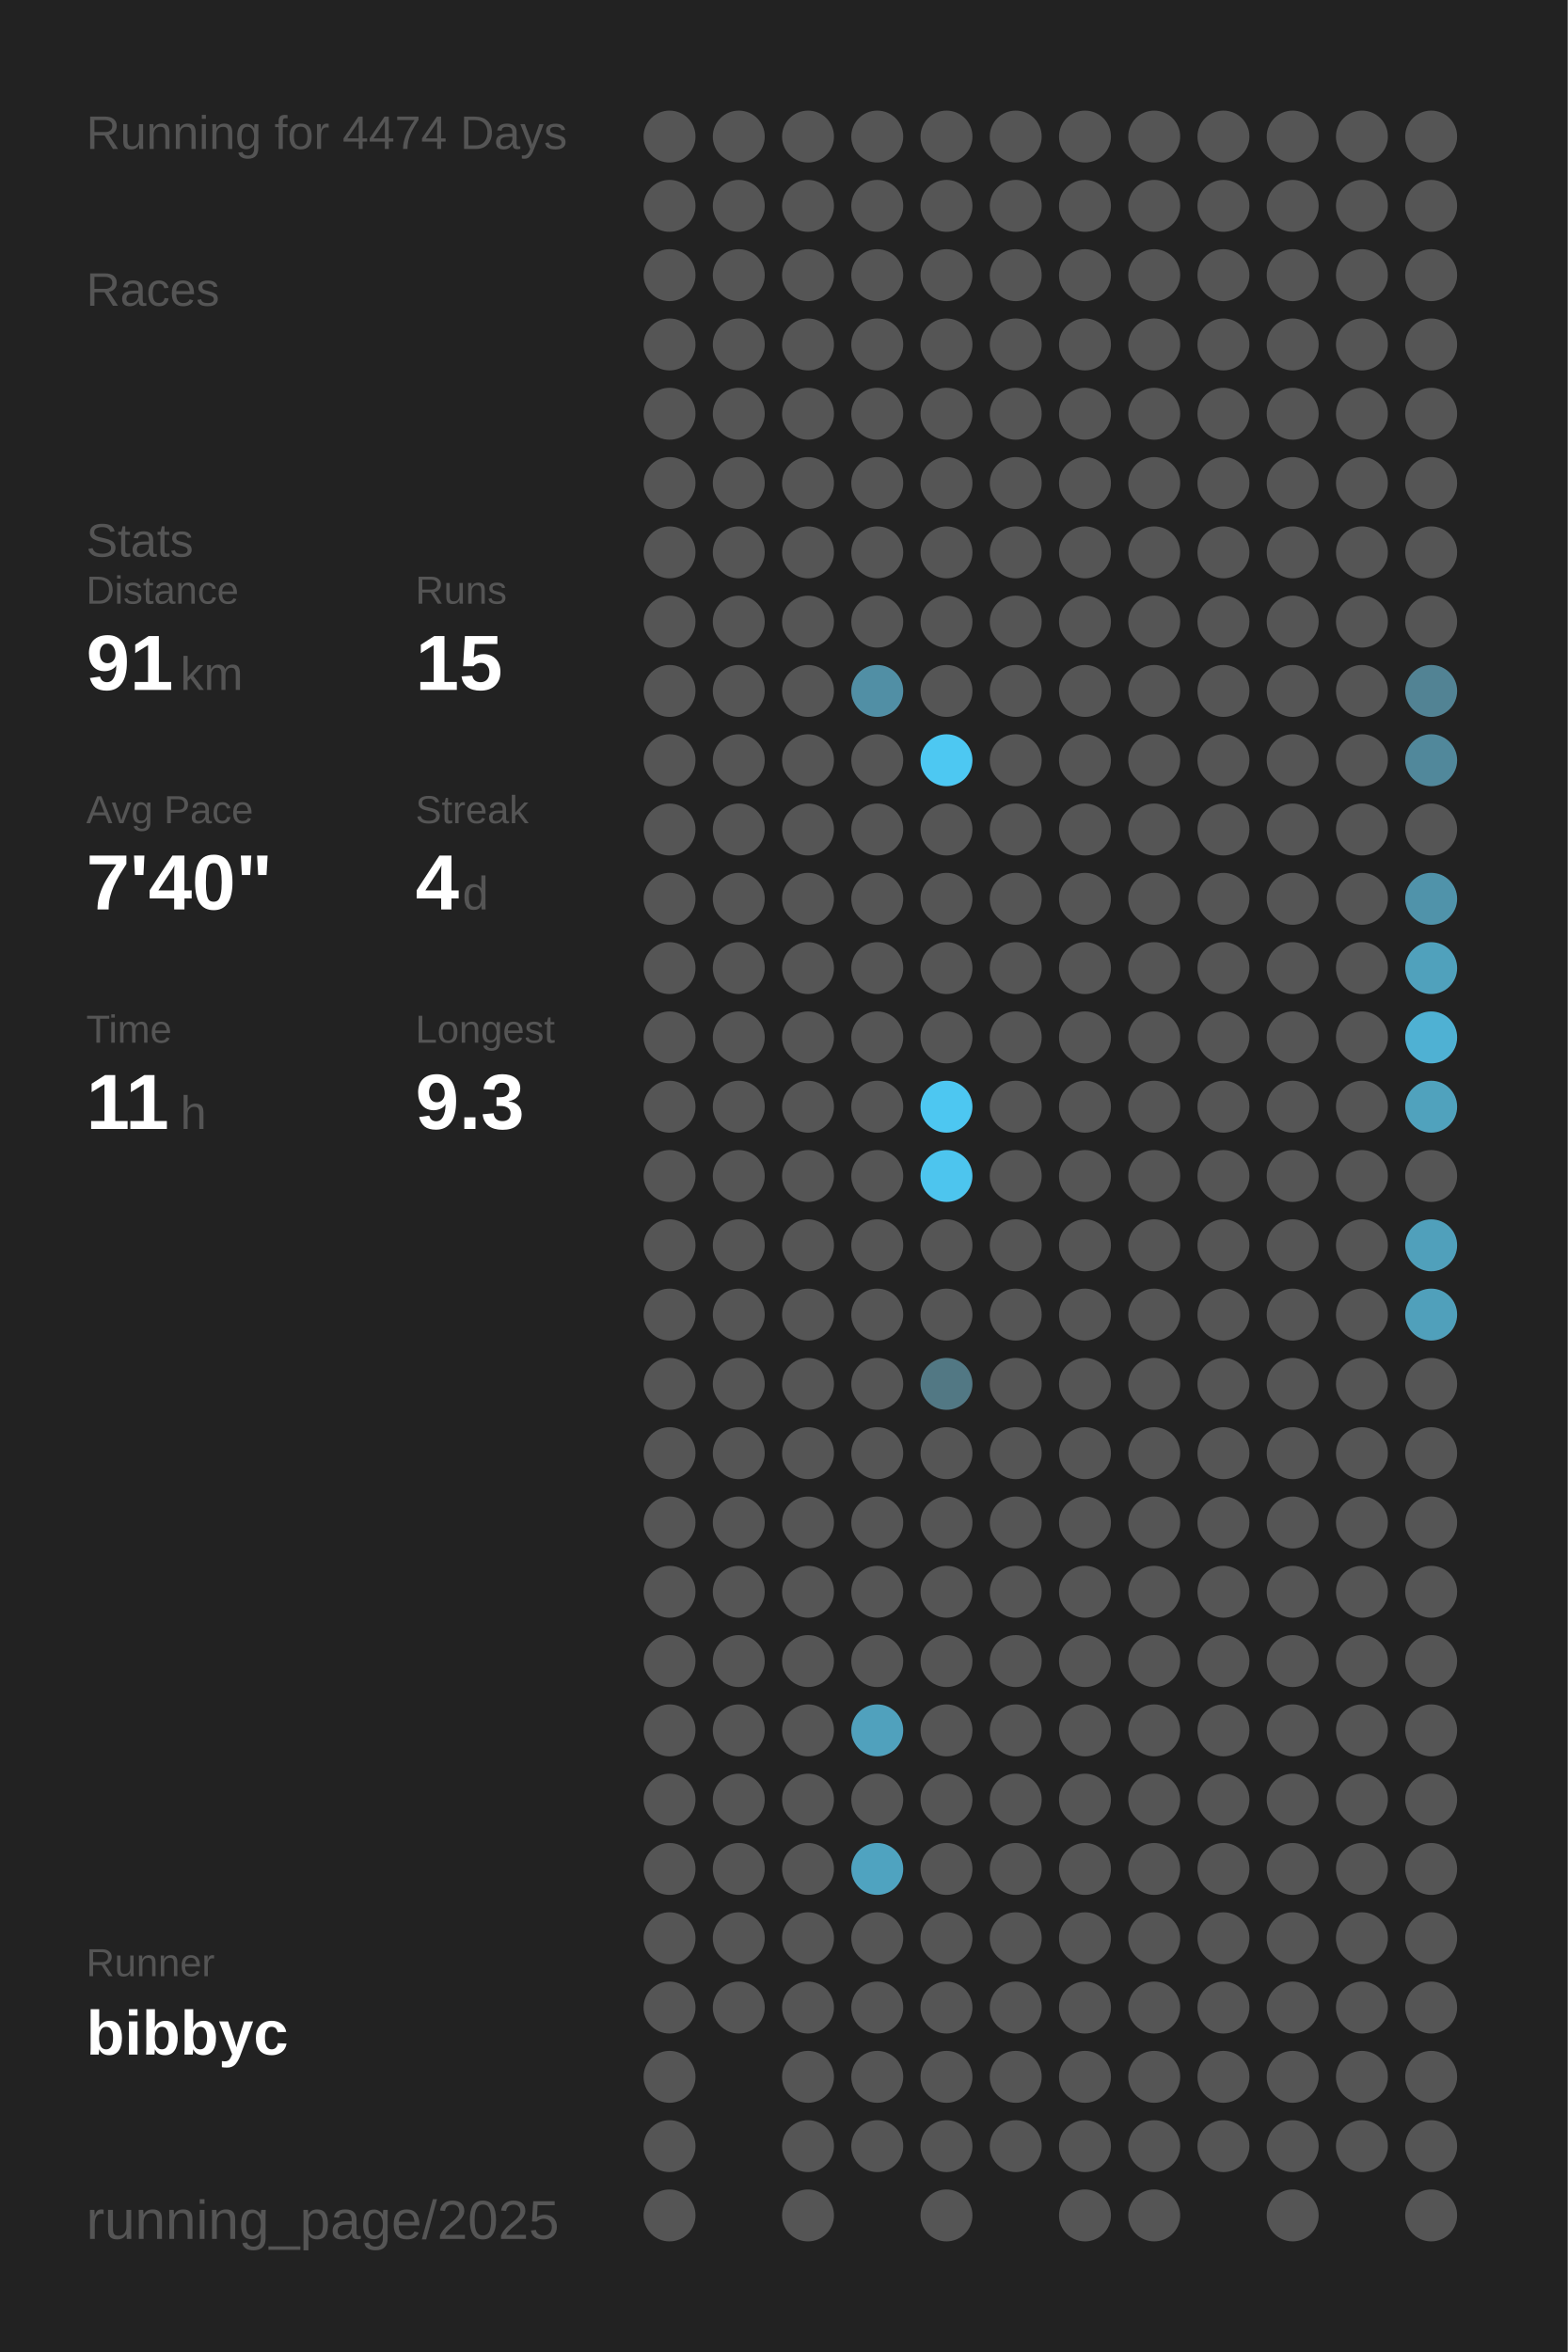
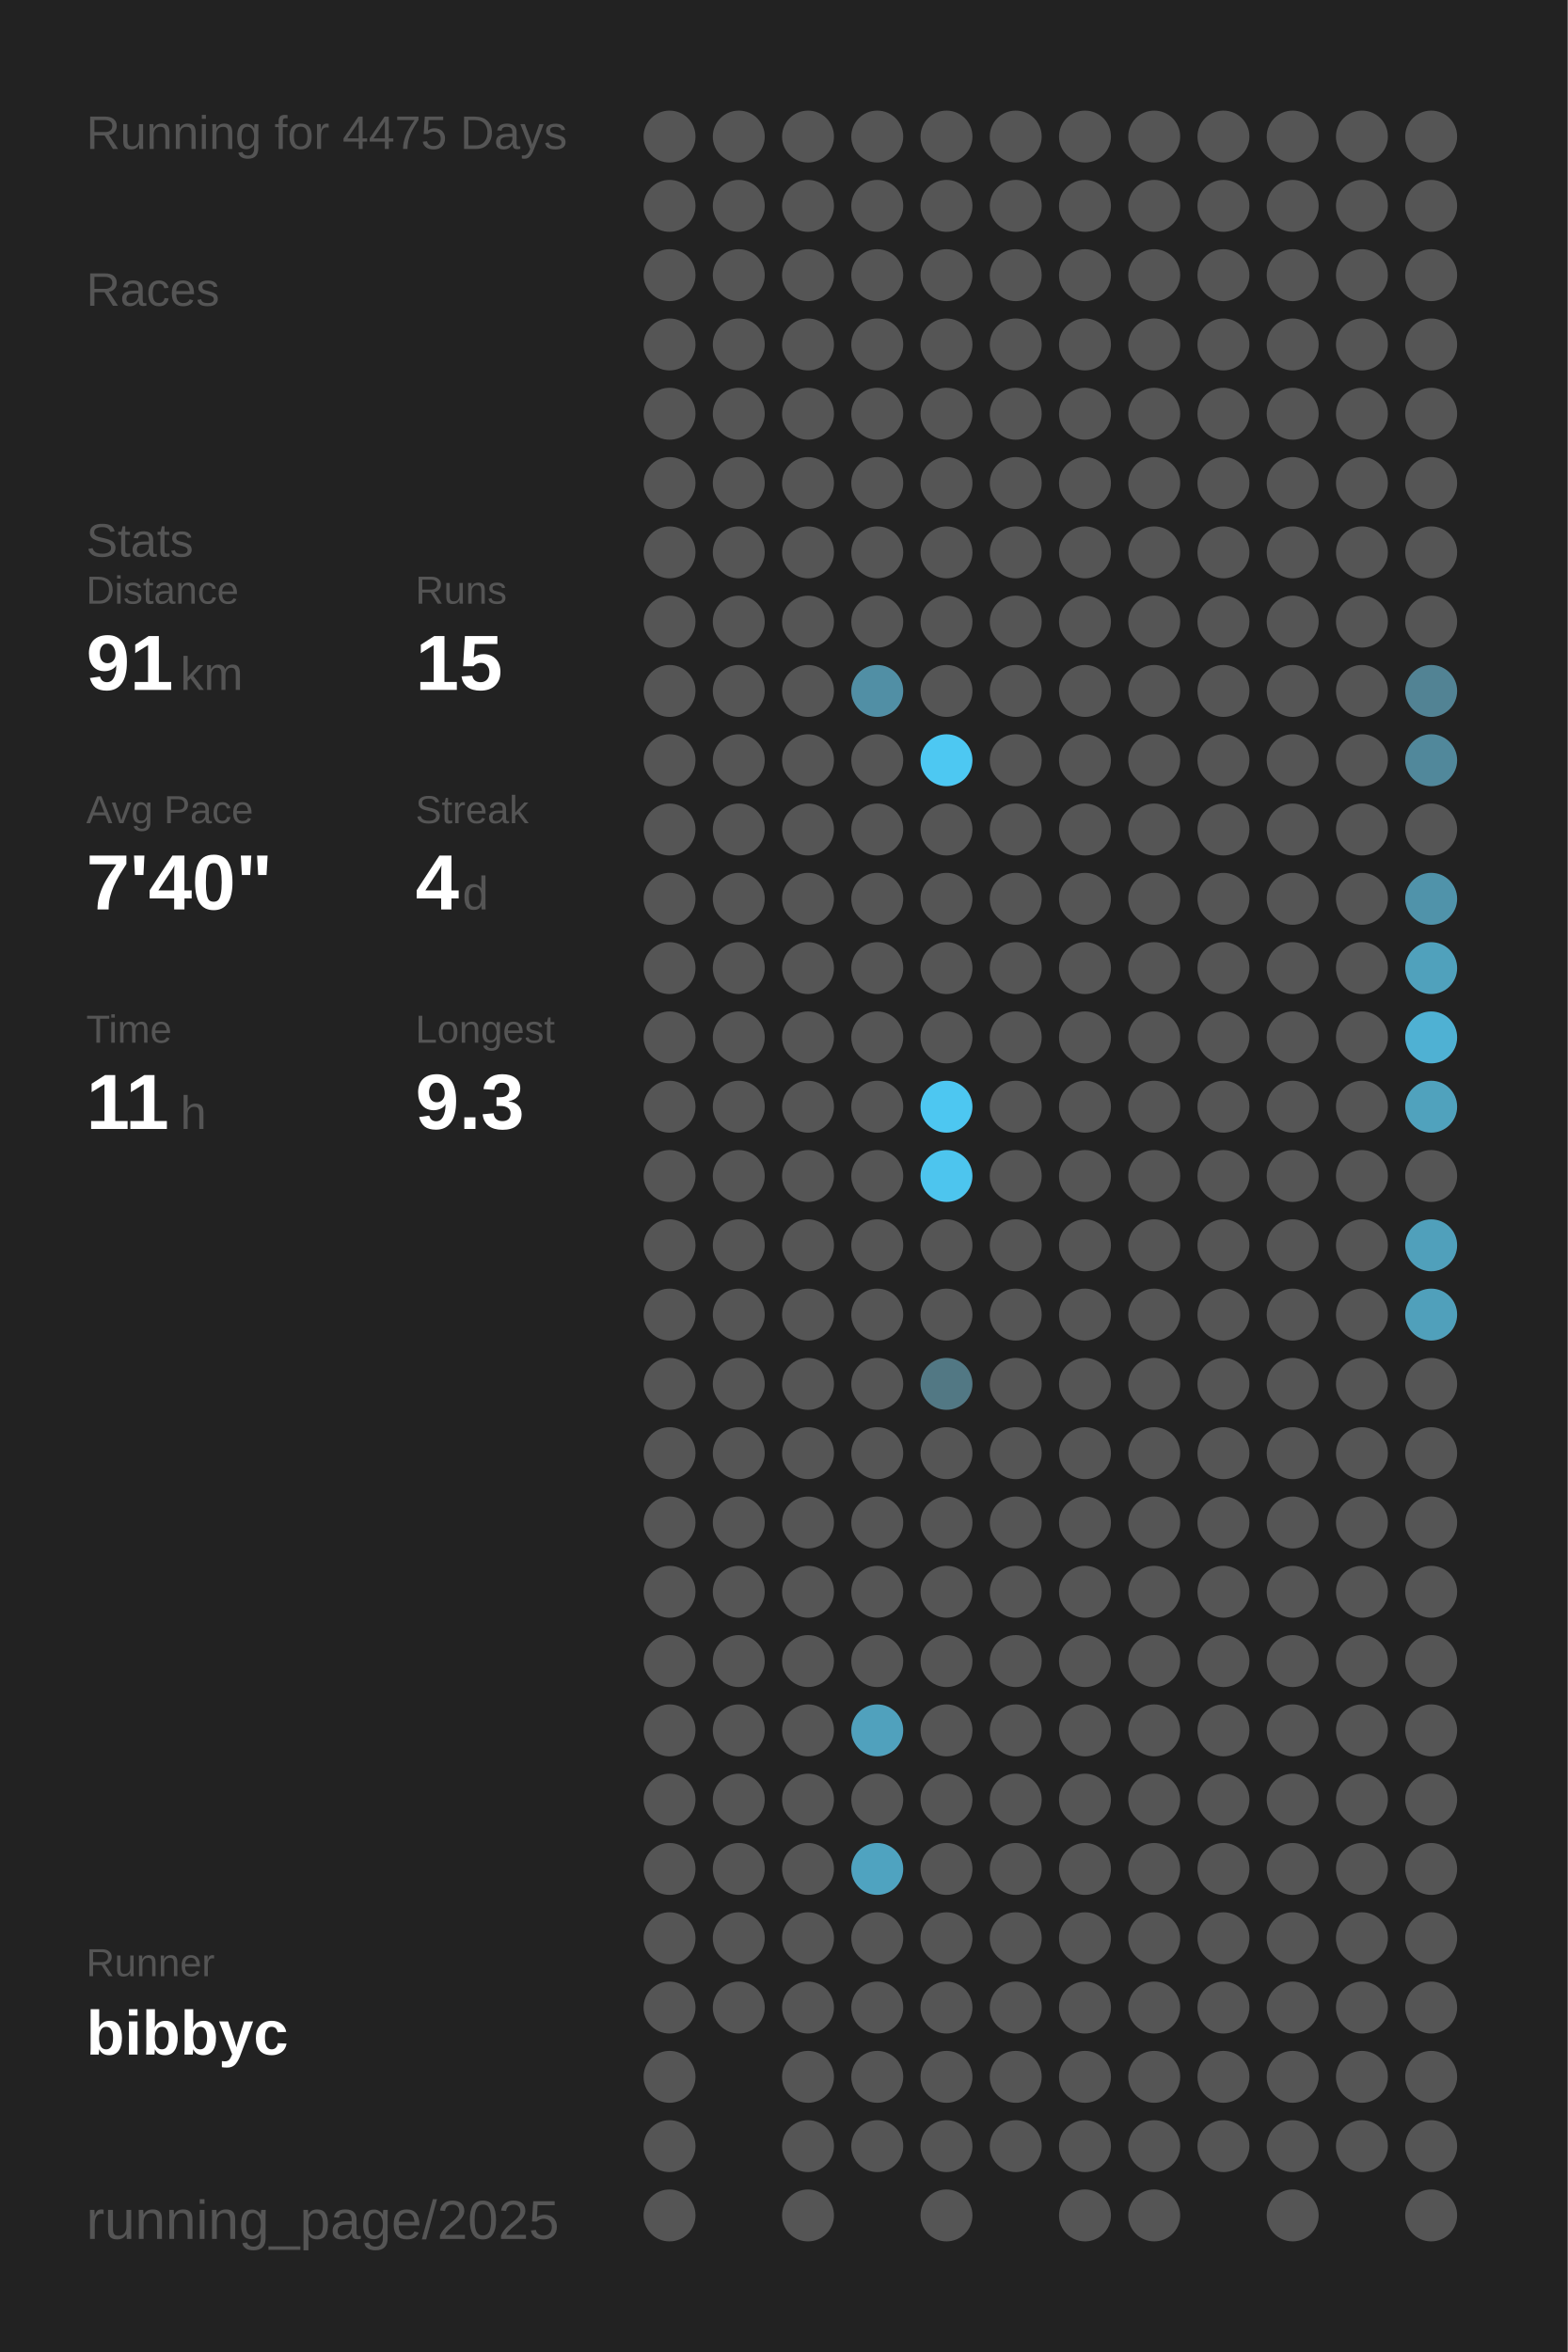
<svg xmlns="http://www.w3.org/2000/svg" baseProfile="full" height="300mm" version="1.1" viewBox="0,0,200,300" width="200mm">
  <defs />
  <rect fill="#222222" height="300" width="200" x="0" y="0" />
-   <text fill="#555555" style="font-size:6px; font-family:Arial;" x="11" y="19">Running for 4474 Days</text>
+   <text fill="#555555" style="font-size:6px; font-family:Arial;" x="11" y="19">Running for 4475 Days</text>
  <text fill="#555555" style="font-size:6px; font-family:Arial;" x="11" y="39">Races</text>
  <text fill="#555555" style="font-size:6px; font-family:Arial;" x="11" y="71">Stats</text>
  <text fill="#555555" style="font-size:5px; font-family:Arial;" x="11" y="77">Distance</text>
  <text fill="#FFFFFF" style="font-size:10px; font-family:Arial; font-weight:bold;" x="11" y="88">91</text>
  <text fill="#555555" style="font-size:6px; font-family:Arial;" x="23" y="88">km</text>
  <text fill="#555555" style="font-size:5px; font-family:Arial;" x="53" y="77">Runs</text>
  <text fill="#FFFFFF" style="font-size:10px; font-family:Arial; font-weight:bold;" x="53" y="88">15</text>
  <text fill="#555555" style="font-size:5px; font-family:Arial;" x="11" y="105">Avg Pace</text>
  <text fill="#FFFFFF" style="font-size:10px; font-family:Arial; font-weight:bold;" x="11" y="116">7'40"</text>
  <text fill="#555555" style="font-size:5px; font-family:Arial;" x="53" y="105">Streak</text>
  <text fill="#FFFFFF" style="font-size:10px; font-family:Arial; font-weight:bold;" x="53" y="116">4</text>
  <text fill="#555555" style="font-size:6px; font-family:Arial;" x="59" y="116">d</text>
  <text fill="#555555" style="font-size:5px; font-family:Arial;" x="11" y="133">Time</text>
  <text fill="#FFFFFF" style="font-size:10px; font-family:Arial; font-weight:bold;" x="11" y="144">11</text>
  <text fill="#555555" style="font-size:6px; font-family:Arial;" x="23" y="144">h</text>
  <text fill="#555555" style="font-size:5px; font-family:Arial;" x="53" y="133">Longest</text>
  <text fill="#FFFFFF" style="font-size:10px; font-family:Arial; font-weight:bold;" x="53" y="144">9.3</text>
  <text fill="#555555" style="font-size:5px; font-family:Arial;" x="11" y="252.065">Runner</text>
  <text fill="#FFFFFF" style="font-size:8px; font-family:Arial; font-weight:bold;" x="11" y="262.065">bibbyc</text>
  <text fill="#555555" style="font-size:7px; font-family:Arial;" x="11" y="285.581">running_page/2025</text>
  <circle cx="85.417" cy="17.419" fill="#555555" r="3.312" />
  <circle cx="85.417" cy="26.258" fill="#555555" r="3.312" />
  <circle cx="85.417" cy="35.097" fill="#555555" r="3.312" />
  <circle cx="85.417" cy="43.935" fill="#555555" r="3.312" />
  <circle cx="85.417" cy="52.774" fill="#555555" r="3.312" />
  <circle cx="85.417" cy="61.613" fill="#555555" r="3.312" />
  <circle cx="85.417" cy="70.452" fill="#555555" r="3.312" />
  <circle cx="85.417" cy="79.29" fill="#555555" r="3.312" />
  <circle cx="85.417" cy="88.129" fill="#555555" r="3.312" />
  <circle cx="85.417" cy="96.968" fill="#555555" r="3.312" />
  <circle cx="85.417" cy="105.806" fill="#555555" r="3.312" />
  <circle cx="85.417" cy="114.645" fill="#555555" r="3.312" />
  <circle cx="85.417" cy="123.484" fill="#555555" r="3.312" />
  <circle cx="85.417" cy="132.323" fill="#555555" r="3.312" />
  <circle cx="85.417" cy="141.161" fill="#555555" r="3.312" />
  <circle cx="85.417" cy="150" fill="#555555" r="3.312" />
  <circle cx="85.417" cy="158.839" fill="#555555" r="3.312" />
  <circle cx="85.417" cy="167.677" fill="#555555" r="3.312" />
  <circle cx="85.417" cy="176.516" fill="#555555" r="3.312" />
  <circle cx="85.417" cy="185.355" fill="#555555" r="3.312" />
  <circle cx="85.417" cy="194.194" fill="#555555" r="3.312" />
  <circle cx="85.417" cy="203.032" fill="#555555" r="3.312" />
  <circle cx="85.417" cy="211.871" fill="#555555" r="3.312" />
  <circle cx="85.417" cy="220.71" fill="#555555" r="3.312" />
  <circle cx="85.417" cy="229.548" fill="#555555" r="3.312" />
  <circle cx="85.417" cy="238.387" fill="#555555" r="3.312" />
  <circle cx="85.417" cy="247.226" fill="#555555" r="3.312" />
  <circle cx="85.417" cy="256.065" fill="#555555" r="3.312" />
  <circle cx="85.417" cy="264.903" fill="#555555" r="3.312" />
  <circle cx="85.417" cy="273.742" fill="#555555" r="3.312" />
  <circle cx="85.417" cy="282.581" fill="#555555" r="3.312" />
  <circle cx="94.25" cy="17.419" fill="#555555" r="3.312" />
  <circle cx="94.25" cy="26.258" fill="#555555" r="3.312" />
  <circle cx="94.25" cy="35.097" fill="#555555" r="3.312" />
  <circle cx="94.25" cy="43.935" fill="#555555" r="3.312" />
  <circle cx="94.25" cy="52.774" fill="#555555" r="3.312" />
  <circle cx="94.25" cy="61.613" fill="#555555" r="3.312" />
  <circle cx="94.25" cy="70.452" fill="#555555" r="3.312" />
  <circle cx="94.25" cy="79.29" fill="#555555" r="3.312" />
  <circle cx="94.25" cy="88.129" fill="#555555" r="3.312" />
  <circle cx="94.25" cy="96.968" fill="#555555" r="3.312" />
  <circle cx="94.25" cy="105.806" fill="#555555" r="3.312" />
  <circle cx="94.25" cy="114.645" fill="#555555" r="3.312" />
  <circle cx="94.25" cy="123.484" fill="#555555" r="3.312" />
  <circle cx="94.25" cy="132.323" fill="#555555" r="3.312" />
  <circle cx="94.25" cy="141.161" fill="#555555" r="3.312" />
  <circle cx="94.25" cy="150" fill="#555555" r="3.312" />
  <circle cx="94.25" cy="158.839" fill="#555555" r="3.312" />
  <circle cx="94.25" cy="167.677" fill="#555555" r="3.312" />
  <circle cx="94.25" cy="176.516" fill="#555555" r="3.312" />
  <circle cx="94.25" cy="185.355" fill="#555555" r="3.312" />
  <circle cx="94.25" cy="194.194" fill="#555555" r="3.312" />
  <circle cx="94.25" cy="203.032" fill="#555555" r="3.312" />
  <circle cx="94.25" cy="211.871" fill="#555555" r="3.312" />
  <circle cx="94.25" cy="220.71" fill="#555555" r="3.312" />
  <circle cx="94.25" cy="229.548" fill="#555555" r="3.312" />
  <circle cx="94.25" cy="238.387" fill="#555555" r="3.312" />
  <circle cx="94.25" cy="247.226" fill="#555555" r="3.312" />
  <circle cx="94.25" cy="256.065" fill="#555555" r="3.312" />
  <circle cx="103.083" cy="17.419" fill="#555555" r="3.312" />
  <circle cx="103.083" cy="26.258" fill="#555555" r="3.312" />
  <circle cx="103.083" cy="35.097" fill="#555555" r="3.312" />
  <circle cx="103.083" cy="43.935" fill="#555555" r="3.312" />
  <circle cx="103.083" cy="52.774" fill="#555555" r="3.312" />
  <circle cx="103.083" cy="61.613" fill="#555555" r="3.312" />
  <circle cx="103.083" cy="70.452" fill="#555555" r="3.312" />
  <circle cx="103.083" cy="79.29" fill="#555555" r="3.312" />
  <circle cx="103.083" cy="88.129" fill="#555555" r="3.312" />
  <circle cx="103.083" cy="96.968" fill="#555555" r="3.312" />
  <circle cx="103.083" cy="105.806" fill="#555555" r="3.312" />
  <circle cx="103.083" cy="114.645" fill="#555555" r="3.312" />
  <circle cx="103.083" cy="123.484" fill="#555555" r="3.312" />
  <circle cx="103.083" cy="132.323" fill="#555555" r="3.312" />
  <circle cx="103.083" cy="141.161" fill="#555555" r="3.312" />
  <circle cx="103.083" cy="150" fill="#555555" r="3.312" />
  <circle cx="103.083" cy="158.839" fill="#555555" r="3.312" />
  <circle cx="103.083" cy="167.677" fill="#555555" r="3.312" />
  <circle cx="103.083" cy="176.516" fill="#555555" r="3.312" />
  <circle cx="103.083" cy="185.355" fill="#555555" r="3.312" />
  <circle cx="103.083" cy="194.194" fill="#555555" r="3.312" />
  <circle cx="103.083" cy="203.032" fill="#555555" r="3.312" />
  <circle cx="103.083" cy="211.871" fill="#555555" r="3.312" />
  <circle cx="103.083" cy="220.71" fill="#555555" r="3.312" />
  <circle cx="103.083" cy="229.548" fill="#555555" r="3.312" />
  <circle cx="103.083" cy="238.387" fill="#555555" r="3.312" />
  <circle cx="103.083" cy="247.226" fill="#555555" r="3.312" />
  <circle cx="103.083" cy="256.065" fill="#555555" r="3.312" />
  <circle cx="103.083" cy="264.903" fill="#555555" r="3.312" />
  <circle cx="103.083" cy="273.742" fill="#555555" r="3.312" />
  <circle cx="103.083" cy="282.581" fill="#555555" r="3.312" />
  <circle cx="111.917" cy="17.419" fill="#555555" r="3.312" />
  <circle cx="111.917" cy="26.258" fill="#555555" r="3.312" />
  <circle cx="111.917" cy="35.097" fill="#555555" r="3.312" />
  <circle cx="111.917" cy="43.935" fill="#555555" r="3.312" />
  <circle cx="111.917" cy="52.774" fill="#555555" r="3.312" />
  <circle cx="111.917" cy="61.613" fill="#555555" r="3.312" />
  <circle cx="111.917" cy="70.452" fill="#555555" r="3.312" />
  <circle cx="111.917" cy="79.29" fill="#555555" r="3.312" />
  <circle cx="111.917" cy="88.129" fill="#518fa5" r="3.312" />
  <circle cx="111.917" cy="96.968" fill="#555555" r="3.312" />
  <circle cx="111.917" cy="105.806" fill="#555555" r="3.312" />
  <circle cx="111.917" cy="114.645" fill="#555555" r="3.312" />
  <circle cx="111.917" cy="123.484" fill="#555555" r="3.312" />
  <circle cx="111.917" cy="132.323" fill="#555555" r="3.312" />
  <circle cx="111.917" cy="141.161" fill="#555555" r="3.312" />
  <circle cx="111.917" cy="150" fill="#555555" r="3.312" />
  <circle cx="111.917" cy="158.839" fill="#555555" r="3.312" />
  <circle cx="111.917" cy="167.677" fill="#555555" r="3.312" />
  <circle cx="111.917" cy="176.516" fill="#555555" r="3.312" />
  <circle cx="111.917" cy="185.355" fill="#555555" r="3.312" />
  <circle cx="111.917" cy="194.194" fill="#555555" r="3.312" />
  <circle cx="111.917" cy="203.032" fill="#555555" r="3.312" />
  <circle cx="111.917" cy="211.871" fill="#555555" r="3.312" />
  <circle cx="111.917" cy="220.71" fill="#50a1bd" r="3.312" />
  <circle cx="111.917" cy="229.548" fill="#555555" r="3.312" />
  <circle cx="111.917" cy="238.387" fill="#4fa3c0" r="3.312" />
  <circle cx="111.917" cy="247.226" fill="#555555" r="3.312" />
  <circle cx="111.917" cy="256.065" fill="#555555" r="3.312" />
  <circle cx="111.917" cy="264.903" fill="#555555" r="3.312" />
  <circle cx="111.917" cy="273.742" fill="#555555" r="3.312" />
  <circle cx="120.75" cy="17.419" fill="#555555" r="3.312" />
  <circle cx="120.75" cy="26.258" fill="#555555" r="3.312" />
  <circle cx="120.75" cy="35.097" fill="#555555" r="3.312" />
  <circle cx="120.75" cy="43.935" fill="#555555" r="3.312" />
  <circle cx="120.75" cy="52.774" fill="#555555" r="3.312" />
  <circle cx="120.75" cy="61.613" fill="#555555" r="3.312" />
  <circle cx="120.75" cy="70.452" fill="#555555" r="3.312" />
  <circle cx="120.75" cy="79.29" fill="#555555" r="3.312" />
  <circle cx="120.75" cy="88.129" fill="#555555" r="3.312" />
  <circle cx="120.75" cy="96.968" fill="#4dc8f2" r="3.312" />
  <circle cx="120.75" cy="105.806" fill="#555555" r="3.312" />
  <circle cx="120.75" cy="114.645" fill="#555555" r="3.312" />
  <circle cx="120.75" cy="123.484" fill="#555555" r="3.312" />
  <circle cx="120.75" cy="132.323" fill="#555555" r="3.312" />
  <circle cx="120.75" cy="141.161" fill="#4dc7f1" r="3.312" />
  <circle cx="120.75" cy="150" fill="#4dc5ee" r="3.312" />
  <circle cx="120.75" cy="158.839" fill="#555555" r="3.312" />
  <circle cx="120.75" cy="167.677" fill="#555555" r="3.312" />
  <circle cx="120.75" cy="176.516" fill="#527884" r="3.312" />
  <circle cx="120.75" cy="185.355" fill="#555555" r="3.312" />
  <circle cx="120.75" cy="194.194" fill="#555555" r="3.312" />
  <circle cx="120.75" cy="203.032" fill="#555555" r="3.312" />
  <circle cx="120.75" cy="211.871" fill="#555555" r="3.312" />
  <circle cx="120.75" cy="220.71" fill="#555555" r="3.312" />
  <circle cx="120.75" cy="229.548" fill="#555555" r="3.312" />
  <circle cx="120.75" cy="238.387" fill="#555555" r="3.312" />
  <circle cx="120.75" cy="247.226" fill="#555555" r="3.312" />
  <circle cx="120.75" cy="256.065" fill="#555555" r="3.312" />
  <circle cx="120.75" cy="264.903" fill="#555555" r="3.312" />
  <circle cx="120.75" cy="273.742" fill="#555555" r="3.312" />
  <circle cx="120.75" cy="282.581" fill="#555555" r="3.312" />
  <circle cx="129.583" cy="17.419" fill="#555555" r="3.312" />
  <circle cx="129.583" cy="26.258" fill="#555555" r="3.312" />
  <circle cx="129.583" cy="35.097" fill="#555555" r="3.312" />
  <circle cx="129.583" cy="43.935" fill="#555555" r="3.312" />
  <circle cx="129.583" cy="52.774" fill="#555555" r="3.312" />
  <circle cx="129.583" cy="61.613" fill="#555555" r="3.312" />
  <circle cx="129.583" cy="70.452" fill="#555555" r="3.312" />
  <circle cx="129.583" cy="79.29" fill="#555555" r="3.312" />
  <circle cx="129.583" cy="88.129" fill="#555555" r="3.312" />
  <circle cx="129.583" cy="96.968" fill="#555555" r="3.312" />
  <circle cx="129.583" cy="105.806" fill="#555555" r="3.312" />
  <circle cx="129.583" cy="114.645" fill="#555555" r="3.312" />
  <circle cx="129.583" cy="123.484" fill="#555555" r="3.312" />
  <circle cx="129.583" cy="132.323" fill="#555555" r="3.312" />
  <circle cx="129.583" cy="141.161" fill="#555555" r="3.312" />
  <circle cx="129.583" cy="150" fill="#555555" r="3.312" />
  <circle cx="129.583" cy="158.839" fill="#555555" r="3.312" />
  <circle cx="129.583" cy="167.677" fill="#555555" r="3.312" />
  <circle cx="129.583" cy="176.516" fill="#555555" r="3.312" />
  <circle cx="129.583" cy="185.355" fill="#555555" r="3.312" />
  <circle cx="129.583" cy="194.194" fill="#555555" r="3.312" />
  <circle cx="129.583" cy="203.032" fill="#555555" r="3.312" />
  <circle cx="129.583" cy="211.871" fill="#555555" r="3.312" />
  <circle cx="129.583" cy="220.71" fill="#555555" r="3.312" />
  <circle cx="129.583" cy="229.548" fill="#555555" r="3.312" />
  <circle cx="129.583" cy="238.387" fill="#555555" r="3.312" />
  <circle cx="129.583" cy="247.226" fill="#555555" r="3.312" />
  <circle cx="129.583" cy="256.065" fill="#555555" r="3.312" />
  <circle cx="129.583" cy="264.903" fill="#555555" r="3.312" />
  <circle cx="129.583" cy="273.742" fill="#555555" r="3.312" />
  <circle cx="138.417" cy="17.419" fill="#555555" r="3.312" />
  <circle cx="138.417" cy="26.258" fill="#555555" r="3.312" />
  <circle cx="138.417" cy="35.097" fill="#555555" r="3.312" />
  <circle cx="138.417" cy="43.935" fill="#555555" r="3.312" />
  <circle cx="138.417" cy="52.774" fill="#555555" r="3.312" />
  <circle cx="138.417" cy="61.613" fill="#555555" r="3.312" />
  <circle cx="138.417" cy="70.452" fill="#555555" r="3.312" />
  <circle cx="138.417" cy="79.29" fill="#555555" r="3.312" />
  <circle cx="138.417" cy="88.129" fill="#555555" r="3.312" />
  <circle cx="138.417" cy="96.968" fill="#555555" r="3.312" />
  <circle cx="138.417" cy="105.806" fill="#555555" r="3.312" />
  <circle cx="138.417" cy="114.645" fill="#555555" r="3.312" />
  <circle cx="138.417" cy="123.484" fill="#555555" r="3.312" />
  <circle cx="138.417" cy="132.323" fill="#555555" r="3.312" />
  <circle cx="138.417" cy="141.161" fill="#555555" r="3.312" />
  <circle cx="138.417" cy="150" fill="#555555" r="3.312" />
  <circle cx="138.417" cy="158.839" fill="#555555" r="3.312" />
  <circle cx="138.417" cy="167.677" fill="#555555" r="3.312" />
  <circle cx="138.417" cy="176.516" fill="#555555" r="3.312" />
  <circle cx="138.417" cy="185.355" fill="#555555" r="3.312" />
  <circle cx="138.417" cy="194.194" fill="#555555" r="3.312" />
  <circle cx="138.417" cy="203.032" fill="#555555" r="3.312" />
  <circle cx="138.417" cy="211.871" fill="#555555" r="3.312" />
  <circle cx="138.417" cy="220.71" fill="#555555" r="3.312" />
  <circle cx="138.417" cy="229.548" fill="#555555" r="3.312" />
  <circle cx="138.417" cy="238.387" fill="#555555" r="3.312" />
  <circle cx="138.417" cy="247.226" fill="#555555" r="3.312" />
  <circle cx="138.417" cy="256.065" fill="#555555" r="3.312" />
  <circle cx="138.417" cy="264.903" fill="#555555" r="3.312" />
  <circle cx="138.417" cy="273.742" fill="#555555" r="3.312" />
  <circle cx="138.417" cy="282.581" fill="#555555" r="3.312" />
  <circle cx="147.25" cy="17.419" fill="#555555" r="3.312" />
  <circle cx="147.25" cy="26.258" fill="#555555" r="3.312" />
  <circle cx="147.25" cy="35.097" fill="#555555" r="3.312" />
  <circle cx="147.25" cy="43.935" fill="#555555" r="3.312" />
  <circle cx="147.25" cy="52.774" fill="#555555" r="3.312" />
  <circle cx="147.25" cy="61.613" fill="#555555" r="3.312" />
  <circle cx="147.25" cy="70.452" fill="#555555" r="3.312" />
  <circle cx="147.25" cy="79.29" fill="#555555" r="3.312" />
  <circle cx="147.25" cy="88.129" fill="#555555" r="3.312" />
  <circle cx="147.25" cy="96.968" fill="#555555" r="3.312" />
  <circle cx="147.25" cy="105.806" fill="#555555" r="3.312" />
  <circle cx="147.25" cy="114.645" fill="#555555" r="3.312" />
  <circle cx="147.25" cy="123.484" fill="#555555" r="3.312" />
  <circle cx="147.25" cy="132.323" fill="#555555" r="3.312" />
  <circle cx="147.25" cy="141.161" fill="#555555" r="3.312" />
  <circle cx="147.25" cy="150" fill="#555555" r="3.312" />
  <circle cx="147.25" cy="158.839" fill="#555555" r="3.312" />
  <circle cx="147.25" cy="167.677" fill="#555555" r="3.312" />
  <circle cx="147.25" cy="176.516" fill="#555555" r="3.312" />
  <circle cx="147.25" cy="185.355" fill="#555555" r="3.312" />
  <circle cx="147.25" cy="194.194" fill="#555555" r="3.312" />
  <circle cx="147.25" cy="203.032" fill="#555555" r="3.312" />
  <circle cx="147.25" cy="211.871" fill="#555555" r="3.312" />
  <circle cx="147.25" cy="220.71" fill="#555555" r="3.312" />
  <circle cx="147.25" cy="229.548" fill="#555555" r="3.312" />
  <circle cx="147.25" cy="238.387" fill="#555555" r="3.312" />
  <circle cx="147.25" cy="247.226" fill="#555555" r="3.312" />
  <circle cx="147.25" cy="256.065" fill="#555555" r="3.312" />
  <circle cx="147.25" cy="264.903" fill="#555555" r="3.312" />
  <circle cx="147.25" cy="273.742" fill="#555555" r="3.312" />
  <circle cx="147.25" cy="282.581" fill="#555555" r="3.312" />
  <circle cx="156.083" cy="17.419" fill="#555555" r="3.312" />
  <circle cx="156.083" cy="26.258" fill="#555555" r="3.312" />
  <circle cx="156.083" cy="35.097" fill="#555555" r="3.312" />
  <circle cx="156.083" cy="43.935" fill="#555555" r="3.312" />
  <circle cx="156.083" cy="52.774" fill="#555555" r="3.312" />
  <circle cx="156.083" cy="61.613" fill="#555555" r="3.312" />
  <circle cx="156.083" cy="70.452" fill="#555555" r="3.312" />
  <circle cx="156.083" cy="79.29" fill="#555555" r="3.312" />
  <circle cx="156.083" cy="88.129" fill="#555555" r="3.312" />
  <circle cx="156.083" cy="96.968" fill="#555555" r="3.312" />
  <circle cx="156.083" cy="105.806" fill="#555555" r="3.312" />
  <circle cx="156.083" cy="114.645" fill="#555555" r="3.312" />
  <circle cx="156.083" cy="123.484" fill="#555555" r="3.312" />
  <circle cx="156.083" cy="132.323" fill="#555555" r="3.312" />
  <circle cx="156.083" cy="141.161" fill="#555555" r="3.312" />
  <circle cx="156.083" cy="150" fill="#555555" r="3.312" />
  <circle cx="156.083" cy="158.839" fill="#555555" r="3.312" />
  <circle cx="156.083" cy="167.677" fill="#555555" r="3.312" />
  <circle cx="156.083" cy="176.516" fill="#555555" r="3.312" />
  <circle cx="156.083" cy="185.355" fill="#555555" r="3.312" />
  <circle cx="156.083" cy="194.194" fill="#555555" r="3.312" />
  <circle cx="156.083" cy="203.032" fill="#555555" r="3.312" />
  <circle cx="156.083" cy="211.871" fill="#555555" r="3.312" />
  <circle cx="156.083" cy="220.71" fill="#555555" r="3.312" />
  <circle cx="156.083" cy="229.548" fill="#555555" r="3.312" />
  <circle cx="156.083" cy="238.387" fill="#555555" r="3.312" />
  <circle cx="156.083" cy="247.226" fill="#555555" r="3.312" />
  <circle cx="156.083" cy="256.065" fill="#555555" r="3.312" />
  <circle cx="156.083" cy="264.903" fill="#555555" r="3.312" />
  <circle cx="156.083" cy="273.742" fill="#555555" r="3.312" />
  <circle cx="164.917" cy="17.419" fill="#555555" r="3.312" />
  <circle cx="164.917" cy="26.258" fill="#555555" r="3.312" />
  <circle cx="164.917" cy="35.097" fill="#555555" r="3.312" />
  <circle cx="164.917" cy="43.935" fill="#555555" r="3.312" />
  <circle cx="164.917" cy="52.774" fill="#555555" r="3.312" />
  <circle cx="164.917" cy="61.613" fill="#555555" r="3.312" />
  <circle cx="164.917" cy="70.452" fill="#555555" r="3.312" />
  <circle cx="164.917" cy="79.29" fill="#555555" r="3.312" />
  <circle cx="164.917" cy="88.129" fill="#555555" r="3.312" />
  <circle cx="164.917" cy="96.968" fill="#555555" r="3.312" />
  <circle cx="164.917" cy="105.806" fill="#555555" r="3.312" />
  <circle cx="164.917" cy="114.645" fill="#555555" r="3.312" />
  <circle cx="164.917" cy="123.484" fill="#555555" r="3.312" />
  <circle cx="164.917" cy="132.323" fill="#555555" r="3.312" />
  <circle cx="164.917" cy="141.161" fill="#555555" r="3.312" />
  <circle cx="164.917" cy="150" fill="#555555" r="3.312" />
  <circle cx="164.917" cy="158.839" fill="#555555" r="3.312" />
  <circle cx="164.917" cy="167.677" fill="#555555" r="3.312" />
  <circle cx="164.917" cy="176.516" fill="#555555" r="3.312" />
  <circle cx="164.917" cy="185.355" fill="#555555" r="3.312" />
  <circle cx="164.917" cy="194.194" fill="#555555" r="3.312" />
  <circle cx="164.917" cy="203.032" fill="#555555" r="3.312" />
  <circle cx="164.917" cy="211.871" fill="#555555" r="3.312" />
  <circle cx="164.917" cy="220.71" fill="#555555" r="3.312" />
  <circle cx="164.917" cy="229.548" fill="#555555" r="3.312" />
  <circle cx="164.917" cy="238.387" fill="#555555" r="3.312" />
  <circle cx="164.917" cy="247.226" fill="#555555" r="3.312" />
  <circle cx="164.917" cy="256.065" fill="#555555" r="3.312" />
  <circle cx="164.917" cy="264.903" fill="#555555" r="3.312" />
  <circle cx="164.917" cy="273.742" fill="#555555" r="3.312" />
  <circle cx="164.917" cy="282.581" fill="#555555" r="3.312" />
  <circle cx="173.75" cy="17.419" fill="#555555" r="3.312" />
  <circle cx="173.75" cy="26.258" fill="#555555" r="3.312" />
  <circle cx="173.75" cy="35.097" fill="#555555" r="3.312" />
  <circle cx="173.75" cy="43.935" fill="#555555" r="3.312" />
  <circle cx="173.75" cy="52.774" fill="#555555" r="3.312" />
  <circle cx="173.75" cy="61.613" fill="#555555" r="3.312" />
  <circle cx="173.75" cy="70.452" fill="#555555" r="3.312" />
  <circle cx="173.75" cy="79.29" fill="#555555" r="3.312" />
  <circle cx="173.75" cy="88.129" fill="#555555" r="3.312" />
  <circle cx="173.75" cy="96.968" fill="#555555" r="3.312" />
  <circle cx="173.75" cy="105.806" fill="#555555" r="3.312" />
  <circle cx="173.75" cy="114.645" fill="#555555" r="3.312" />
  <circle cx="173.75" cy="123.484" fill="#555555" r="3.312" />
  <circle cx="173.75" cy="132.323" fill="#555555" r="3.312" />
  <circle cx="173.75" cy="141.161" fill="#555555" r="3.312" />
  <circle cx="173.75" cy="150" fill="#555555" r="3.312" />
  <circle cx="173.75" cy="158.839" fill="#555555" r="3.312" />
  <circle cx="173.75" cy="167.677" fill="#555555" r="3.312" />
  <circle cx="173.75" cy="176.516" fill="#555555" r="3.312" />
  <circle cx="173.75" cy="185.355" fill="#555555" r="3.312" />
  <circle cx="173.75" cy="194.194" fill="#555555" r="3.312" />
  <circle cx="173.75" cy="203.032" fill="#555555" r="3.312" />
  <circle cx="173.75" cy="211.871" fill="#555555" r="3.312" />
  <circle cx="173.75" cy="220.71" fill="#555555" r="3.312" />
  <circle cx="173.75" cy="229.548" fill="#555555" r="3.312" />
  <circle cx="173.75" cy="238.387" fill="#555555" r="3.312" />
  <circle cx="173.75" cy="247.226" fill="#555555" r="3.312" />
  <circle cx="173.75" cy="256.065" fill="#555555" r="3.312" />
  <circle cx="173.75" cy="264.903" fill="#555555" r="3.312" />
  <circle cx="173.75" cy="273.742" fill="#555555" r="3.312" />
  <circle cx="182.583" cy="17.419" fill="#555555" r="3.312" />
  <circle cx="182.583" cy="26.258" fill="#555555" r="3.312" />
  <circle cx="182.583" cy="35.097" fill="#555555" r="3.312" />
  <circle cx="182.583" cy="43.935" fill="#555555" r="3.312" />
  <circle cx="182.583" cy="52.774" fill="#555555" r="3.312" />
  <circle cx="182.583" cy="61.613" fill="#555555" r="3.312" />
  <circle cx="182.583" cy="70.452" fill="#555555" r="3.312" />
  <circle cx="182.583" cy="79.29" fill="#555555" r="3.312" />
  <circle cx="182.583" cy="88.129" fill="#528394" r="3.312" />
  <circle cx="182.583" cy="96.968" fill="#51889b" r="3.312" />
  <circle cx="182.583" cy="105.806" fill="#555555" r="3.312" />
  <circle cx="182.583" cy="114.645" fill="#5093aa" r="3.312" />
  <circle cx="182.583" cy="123.484" fill="#50a1bc" r="3.312" />
  <circle cx="182.583" cy="132.323" fill="#4fb1d3" r="3.312" />
  <circle cx="182.583" cy="141.161" fill="#50a2bd" r="3.312" />
  <circle cx="182.583" cy="150" fill="#555555" r="3.312" />
  <circle cx="182.583" cy="158.839" fill="#50a0bb" r="3.312" />
  <circle cx="182.583" cy="167.677" fill="#50a0bb" r="3.312" />
  <circle cx="182.583" cy="176.516" fill="#555555" r="3.312" />
  <circle cx="182.583" cy="185.355" fill="#555555" r="3.312" />
  <circle cx="182.583" cy="194.194" fill="#555555" r="3.312" />
  <circle cx="182.583" cy="203.032" fill="#555555" r="3.312" />
  <circle cx="182.583" cy="211.871" fill="#555555" r="3.312" />
  <circle cx="182.583" cy="220.71" fill="#555555" r="3.312" />
  <circle cx="182.583" cy="229.548" fill="#555555" r="3.312" />
  <circle cx="182.583" cy="238.387" fill="#555555" r="3.312" />
  <circle cx="182.583" cy="247.226" fill="#555555" r="3.312" />
  <circle cx="182.583" cy="256.065" fill="#555555" r="3.312" />
  <circle cx="182.583" cy="264.903" fill="#555555" r="3.312" />
  <circle cx="182.583" cy="273.742" fill="#555555" r="3.312" />
  <circle cx="182.583" cy="282.581" fill="#555555" r="3.312" />
</svg>
